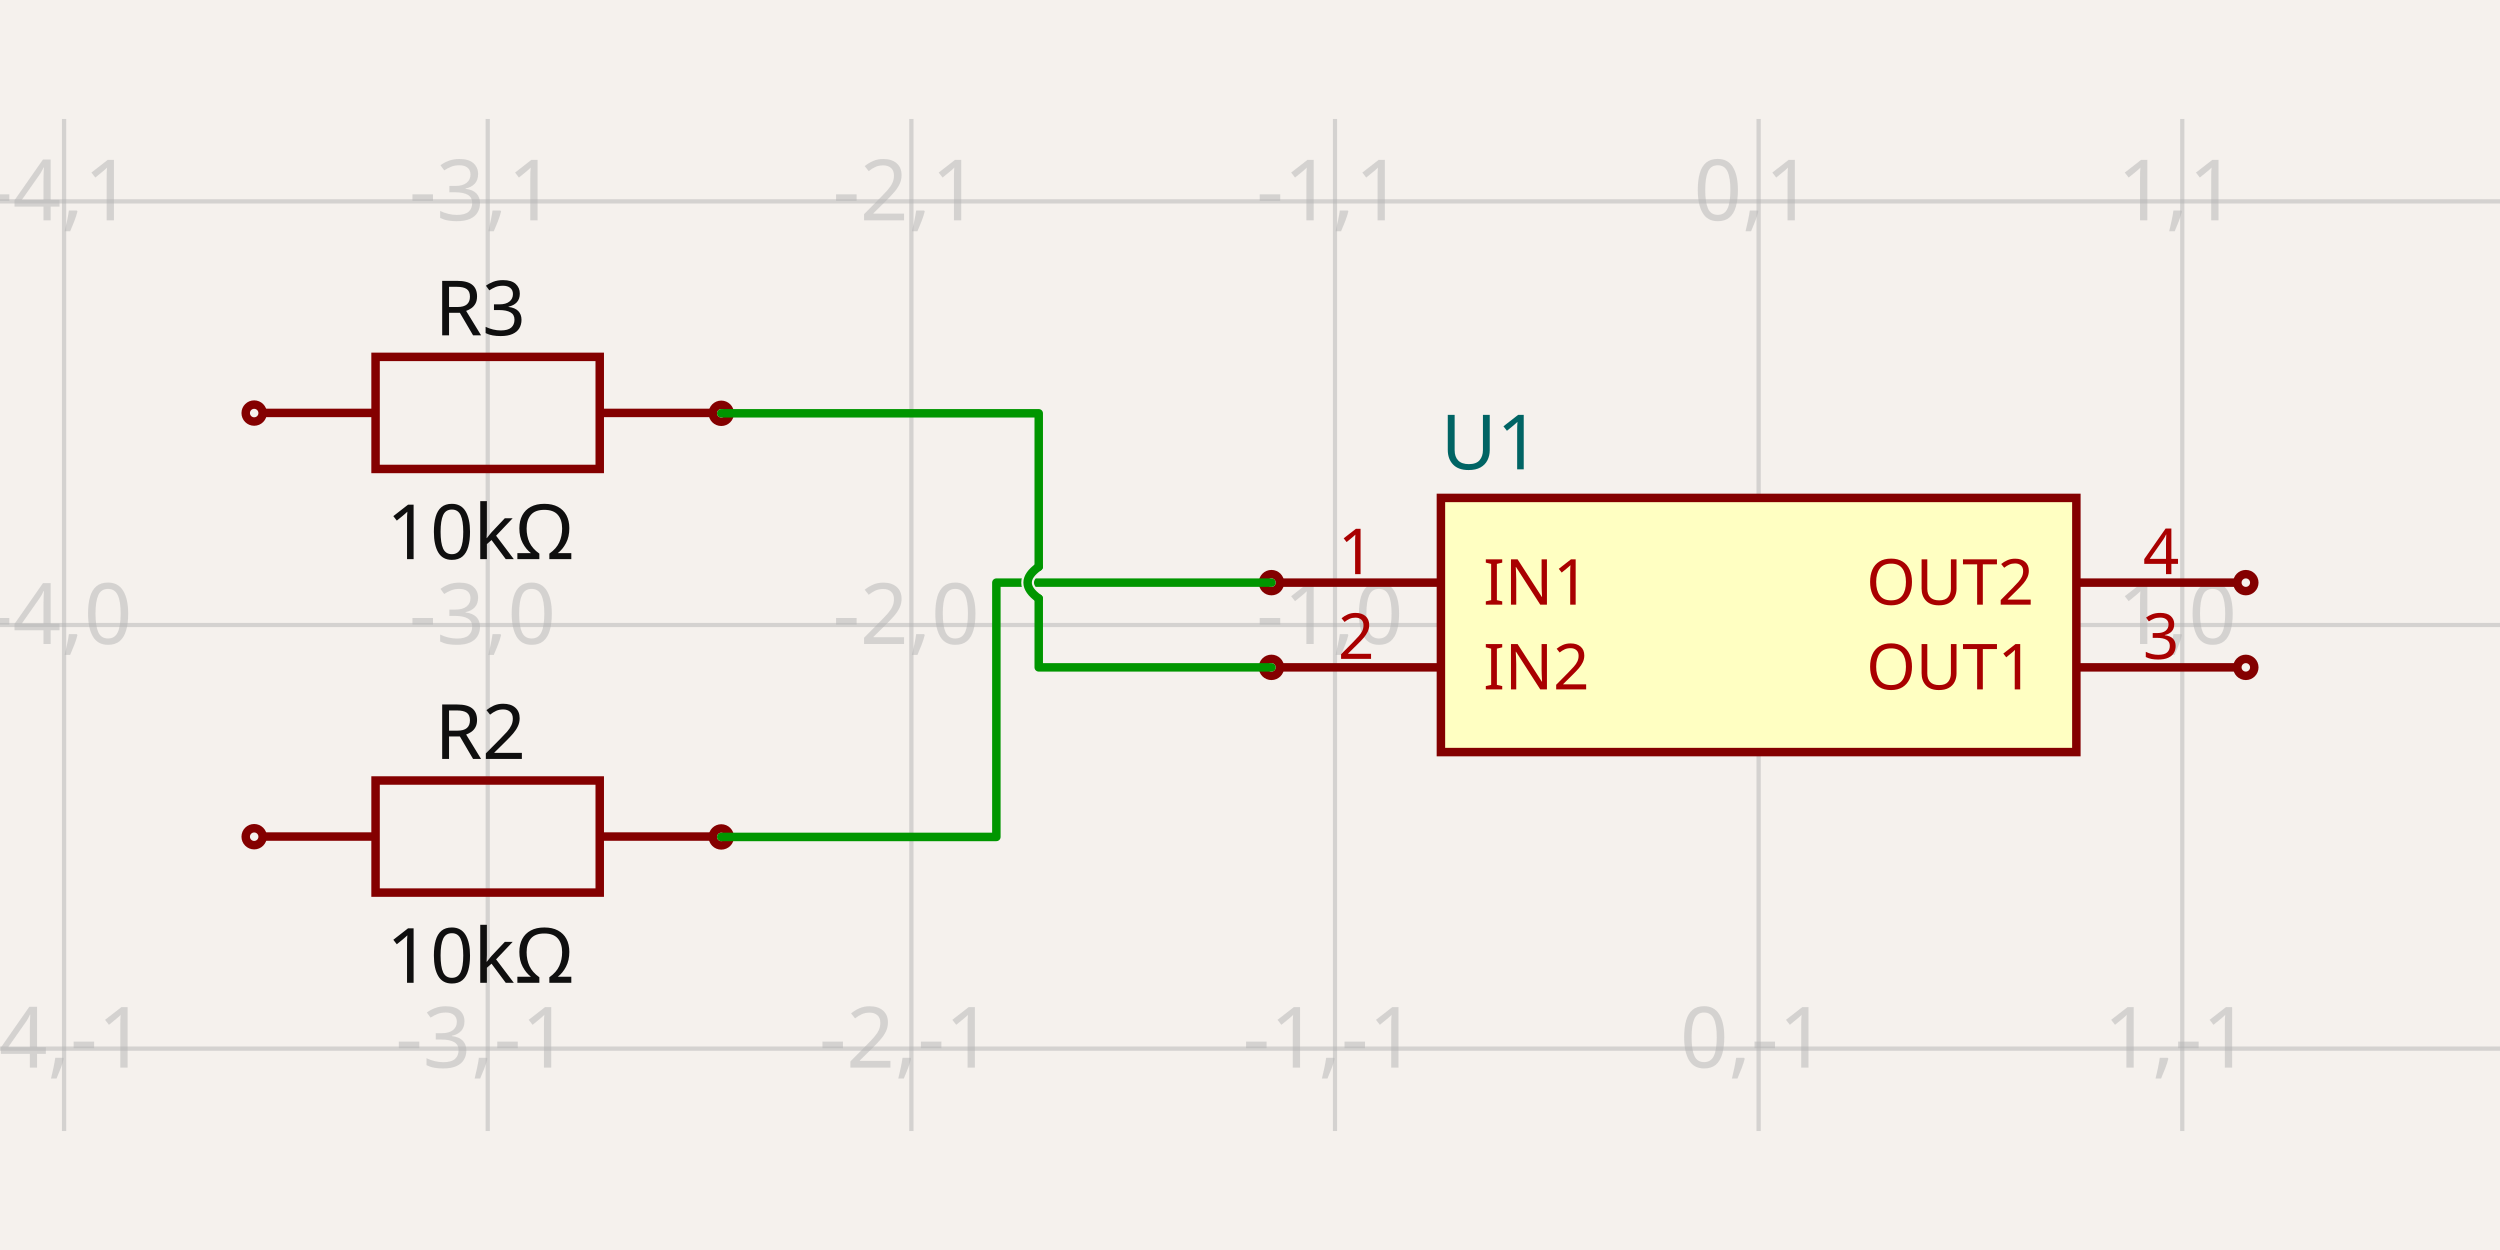
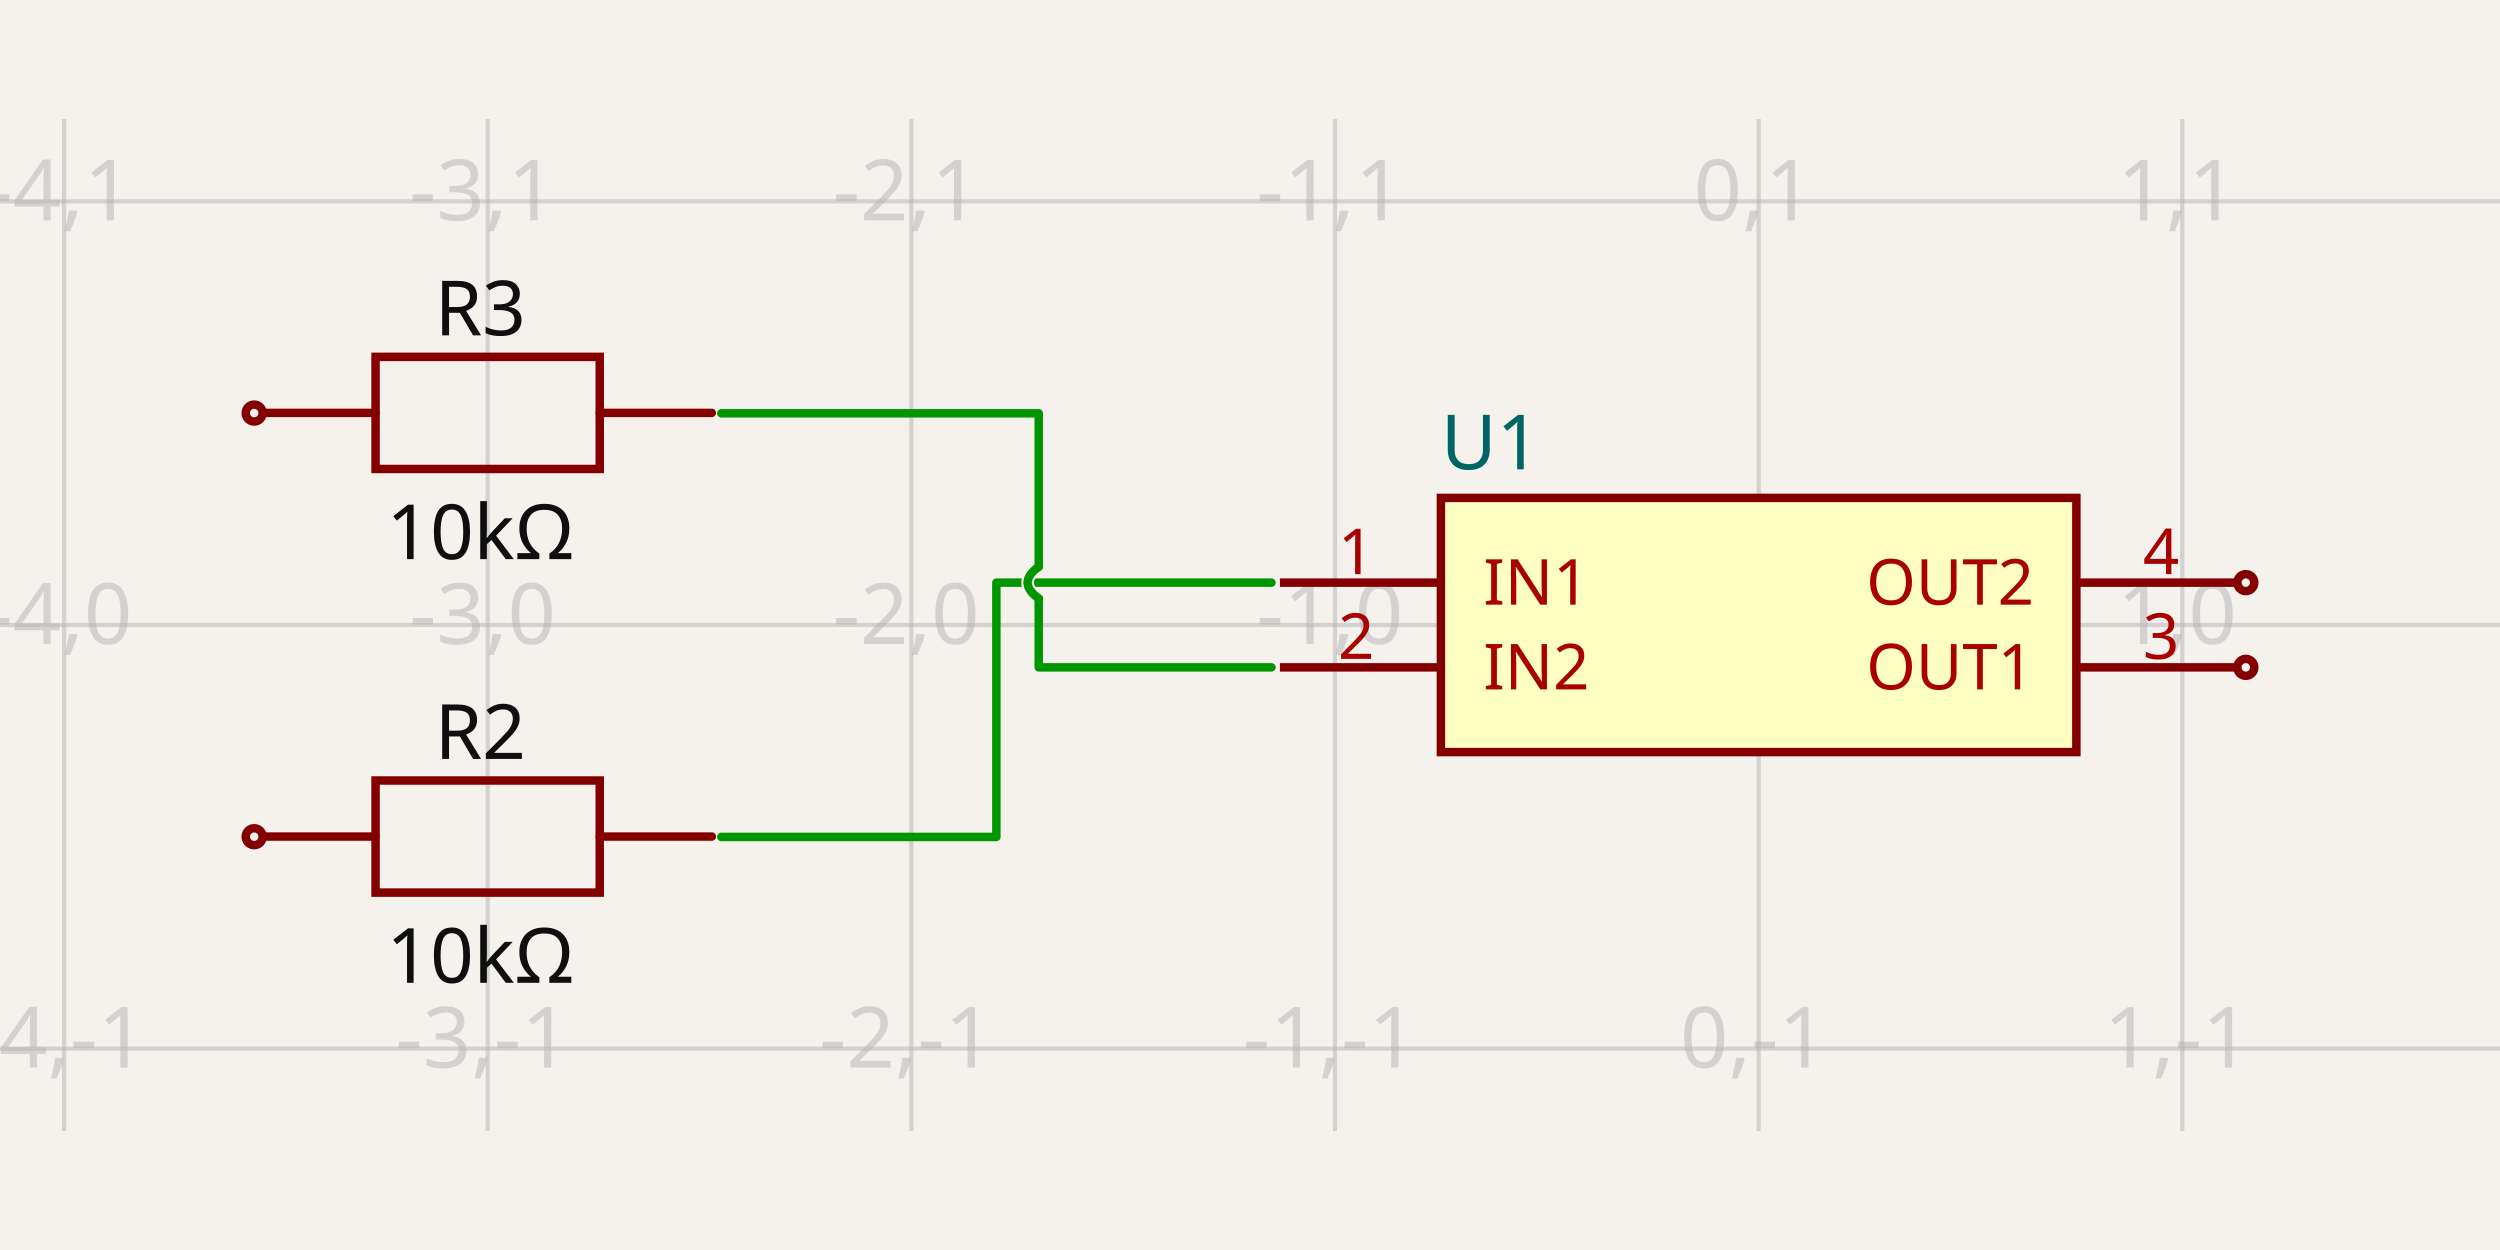
- <svg xmlns="http://www.w3.org/2000/svg" width="1200" height="600" style="background-color: rgb(245, 241, 237)" data-real-to-screen-transform="matrix(203.3453461291,0,0,-203.3453461291,844.1456442741,300)">
+ <svg xmlns="http://www.w3.org/2000/svg" width="1200" height="600" style="background-color: rgb(245, 241, 237)" data-real-to-screen-transform="matrix(203.3453461291,0,0,-203.3453461291,844.1456442741,300)" data-software-used-string="@tscircuit/core@0.0.518">
  <style>
              .boundary { fill: rgb(245, 241, 237); }
              .schematic-boundary { fill: none; stroke: #fff; }
              .component { fill: none; stroke: rgb(132, 0, 0); }
              .chip { fill: rgb(255, 255, 194); stroke: rgb(132, 0, 0); }
              .component-pin { fill: none; stroke: rgb(132, 0, 0); }
              .trace:hover {
                filter: invert(1);
              }
              .trace:hover .trace-crossing-outline {
                opacity: 0;
              }
              .trace:hover .trace-junction {
                filter: invert(1);
              }
              .text { font-family: sans-serif; fill: rgb(0, 150, 0); }
              .pin-number { fill: rgb(169, 0, 0); }
              .port-label { fill: rgb(0, 100, 100); }
              .component-name { fill: rgb(0, 100, 100); }
            </style>
  <rect class="boundary" x="0" y="0" width="1200" height="600" />
  <g class="grid">
    <line x1="-172.581" y1="542.887" x2="-172.581" y2="57.113" stroke="rgb(181, 181, 181)" stroke-width="2.033" stroke-opacity="0.5" />
    <line x1="30.764" y1="542.887" x2="30.764" y2="57.113" stroke="rgb(181, 181, 181)" stroke-width="2.033" stroke-opacity="0.5" />
    <line x1="234.11" y1="542.887" x2="234.11" y2="57.113" stroke="rgb(181, 181, 181)" stroke-width="2.033" stroke-opacity="0.5" />
    <line x1="437.455" y1="542.887" x2="437.455" y2="57.113" stroke="rgb(181, 181, 181)" stroke-width="2.033" stroke-opacity="0.5" />
    <line x1="640.8" y1="542.887" x2="640.8" y2="57.113" stroke="rgb(181, 181, 181)" stroke-width="2.033" stroke-opacity="0.5" />
    <line x1="844.146" y1="542.887" x2="844.146" y2="57.113" stroke="rgb(181, 181, 181)" stroke-width="2.033" stroke-opacity="0.5" />
    <line x1="1047.491" y1="542.887" x2="1047.491" y2="57.113" stroke="rgb(181, 181, 181)" stroke-width="2.033" stroke-opacity="0.5" />
    <line x1="1250.836" y1="542.887" x2="1250.836" y2="57.113" stroke="rgb(181, 181, 181)" stroke-width="2.033" stroke-opacity="0.5" />
    <line x1="8.617462299298495e-11" y1="706.691" x2="1200" y2="706.691" stroke="rgb(181, 181, 181)" stroke-width="2.033" stroke-opacity="0.5" />
    <line x1="8.617462299298495e-11" y1="503.345" x2="1200" y2="503.345" stroke="rgb(181, 181, 181)" stroke-width="2.033" stroke-opacity="0.5" />
    <line x1="8.617462299298495e-11" y1="300" x2="1200" y2="300" stroke="rgb(181, 181, 181)" stroke-width="2.033" stroke-opacity="0.5" />
    <line x1="8.617462299298495e-11" y1="96.655" x2="1200" y2="96.655" stroke="rgb(181, 181, 181)" stroke-width="2.033" stroke-opacity="0.5" />
    <line x1="8.617462299298495e-11" y1="-106.691" x2="1200" y2="-106.691" stroke="rgb(181, 181, 181)" stroke-width="2.033" stroke-opacity="0.5" />
    <text x="-175.081" y="701.691" fill="rgb(181, 181, 181)" font-size="40.669" fill-opacity="0.5" text-anchor="middle" dominant-baseline="middle" font-family="sans-serif">-5,-2</text>
    <text x="-175.081" y="498.345" fill="rgb(181, 181, 181)" font-size="40.669" fill-opacity="0.5" text-anchor="middle" dominant-baseline="middle" font-family="sans-serif">-5,-1</text>
    <text x="-175.081" y="295" fill="rgb(181, 181, 181)" font-size="40.669" fill-opacity="0.5" text-anchor="middle" dominant-baseline="middle" font-family="sans-serif">-5,0</text>
    <text x="-175.081" y="91.655" fill="rgb(181, 181, 181)" font-size="40.669" fill-opacity="0.5" text-anchor="middle" dominant-baseline="middle" font-family="sans-serif">-5,1</text>
    <text x="-175.081" y="-111.691" fill="rgb(181, 181, 181)" font-size="40.669" fill-opacity="0.5" text-anchor="middle" dominant-baseline="middle" font-family="sans-serif">-5,2</text>
    <text x="28.264" y="701.691" fill="rgb(181, 181, 181)" font-size="40.669" fill-opacity="0.5" text-anchor="middle" dominant-baseline="middle" font-family="sans-serif">-4,-2</text>
    <text x="28.264" y="498.345" fill="rgb(181, 181, 181)" font-size="40.669" fill-opacity="0.5" text-anchor="middle" dominant-baseline="middle" font-family="sans-serif">-4,-1</text>
    <text x="28.264" y="295" fill="rgb(181, 181, 181)" font-size="40.669" fill-opacity="0.5" text-anchor="middle" dominant-baseline="middle" font-family="sans-serif">-4,0</text>
    <text x="28.264" y="91.655" fill="rgb(181, 181, 181)" font-size="40.669" fill-opacity="0.5" text-anchor="middle" dominant-baseline="middle" font-family="sans-serif">-4,1</text>
    <text x="28.264" y="-111.691" fill="rgb(181, 181, 181)" font-size="40.669" fill-opacity="0.5" text-anchor="middle" dominant-baseline="middle" font-family="sans-serif">-4,2</text>
    <text x="231.61" y="701.691" fill="rgb(181, 181, 181)" font-size="40.669" fill-opacity="0.5" text-anchor="middle" dominant-baseline="middle" font-family="sans-serif">-3,-2</text>
    <text x="231.61" y="498.345" fill="rgb(181, 181, 181)" font-size="40.669" fill-opacity="0.5" text-anchor="middle" dominant-baseline="middle" font-family="sans-serif">-3,-1</text>
    <text x="231.61" y="295" fill="rgb(181, 181, 181)" font-size="40.669" fill-opacity="0.5" text-anchor="middle" dominant-baseline="middle" font-family="sans-serif">-3,0</text>
    <text x="231.61" y="91.655" fill="rgb(181, 181, 181)" font-size="40.669" fill-opacity="0.5" text-anchor="middle" dominant-baseline="middle" font-family="sans-serif">-3,1</text>
    <text x="231.61" y="-111.691" fill="rgb(181, 181, 181)" font-size="40.669" fill-opacity="0.5" text-anchor="middle" dominant-baseline="middle" font-family="sans-serif">-3,2</text>
    <text x="434.955" y="701.691" fill="rgb(181, 181, 181)" font-size="40.669" fill-opacity="0.5" text-anchor="middle" dominant-baseline="middle" font-family="sans-serif">-2,-2</text>
    <text x="434.955" y="498.345" fill="rgb(181, 181, 181)" font-size="40.669" fill-opacity="0.5" text-anchor="middle" dominant-baseline="middle" font-family="sans-serif">-2,-1</text>
    <text x="434.955" y="295" fill="rgb(181, 181, 181)" font-size="40.669" fill-opacity="0.5" text-anchor="middle" dominant-baseline="middle" font-family="sans-serif">-2,0</text>
    <text x="434.955" y="91.655" fill="rgb(181, 181, 181)" font-size="40.669" fill-opacity="0.5" text-anchor="middle" dominant-baseline="middle" font-family="sans-serif">-2,1</text>
    <text x="434.955" y="-111.691" fill="rgb(181, 181, 181)" font-size="40.669" fill-opacity="0.5" text-anchor="middle" dominant-baseline="middle" font-family="sans-serif">-2,2</text>
    <text x="638.3" y="701.691" fill="rgb(181, 181, 181)" font-size="40.669" fill-opacity="0.5" text-anchor="middle" dominant-baseline="middle" font-family="sans-serif">-1,-2</text>
    <text x="638.3" y="498.345" fill="rgb(181, 181, 181)" font-size="40.669" fill-opacity="0.5" text-anchor="middle" dominant-baseline="middle" font-family="sans-serif">-1,-1</text>
    <text x="638.3" y="295" fill="rgb(181, 181, 181)" font-size="40.669" fill-opacity="0.5" text-anchor="middle" dominant-baseline="middle" font-family="sans-serif">-1,0</text>
    <text x="638.3" y="91.655" fill="rgb(181, 181, 181)" font-size="40.669" fill-opacity="0.5" text-anchor="middle" dominant-baseline="middle" font-family="sans-serif">-1,1</text>
    <text x="638.3" y="-111.691" fill="rgb(181, 181, 181)" font-size="40.669" fill-opacity="0.5" text-anchor="middle" dominant-baseline="middle" font-family="sans-serif">-1,2</text>
    <text x="841.646" y="701.691" fill="rgb(181, 181, 181)" font-size="40.669" fill-opacity="0.5" text-anchor="middle" dominant-baseline="middle" font-family="sans-serif">0,-2</text>
    <text x="841.646" y="498.345" fill="rgb(181, 181, 181)" font-size="40.669" fill-opacity="0.5" text-anchor="middle" dominant-baseline="middle" font-family="sans-serif">0,-1</text>
    <text x="841.646" y="295" fill="rgb(181, 181, 181)" font-size="40.669" fill-opacity="0.5" text-anchor="middle" dominant-baseline="middle" font-family="sans-serif">0,0</text>
    <text x="841.646" y="91.655" fill="rgb(181, 181, 181)" font-size="40.669" fill-opacity="0.5" text-anchor="middle" dominant-baseline="middle" font-family="sans-serif">0,1</text>
    <text x="841.646" y="-111.691" fill="rgb(181, 181, 181)" font-size="40.669" fill-opacity="0.5" text-anchor="middle" dominant-baseline="middle" font-family="sans-serif">0,2</text>
    <text x="1044.991" y="701.691" fill="rgb(181, 181, 181)" font-size="40.669" fill-opacity="0.5" text-anchor="middle" dominant-baseline="middle" font-family="sans-serif">1,-2</text>
    <text x="1044.991" y="498.345" fill="rgb(181, 181, 181)" font-size="40.669" fill-opacity="0.5" text-anchor="middle" dominant-baseline="middle" font-family="sans-serif">1,-1</text>
    <text x="1044.991" y="295" fill="rgb(181, 181, 181)" font-size="40.669" fill-opacity="0.5" text-anchor="middle" dominant-baseline="middle" font-family="sans-serif">1,0</text>
    <text x="1044.991" y="91.655" fill="rgb(181, 181, 181)" font-size="40.669" fill-opacity="0.5" text-anchor="middle" dominant-baseline="middle" font-family="sans-serif">1,1</text>
    <text x="1044.991" y="-111.691" fill="rgb(181, 181, 181)" font-size="40.669" fill-opacity="0.5" text-anchor="middle" dominant-baseline="middle" font-family="sans-serif">1,2</text>
    <text x="1248.336" y="701.691" fill="rgb(181, 181, 181)" font-size="40.669" fill-opacity="0.5" text-anchor="middle" dominant-baseline="middle" font-family="sans-serif">2,-2</text>
    <text x="1248.336" y="498.345" fill="rgb(181, 181, 181)" font-size="40.669" fill-opacity="0.5" text-anchor="middle" dominant-baseline="middle" font-family="sans-serif">2,-1</text>
    <text x="1248.336" y="295" fill="rgb(181, 181, 181)" font-size="40.669" fill-opacity="0.5" text-anchor="middle" dominant-baseline="middle" font-family="sans-serif">2,0</text>
    <text x="1248.336" y="91.655" fill="rgb(181, 181, 181)" font-size="40.669" fill-opacity="0.5" text-anchor="middle" dominant-baseline="middle" font-family="sans-serif">2,1</text>
    <text x="1248.336" y="-111.691" fill="rgb(181, 181, 181)" font-size="40.669" fill-opacity="0.5" text-anchor="middle" dominant-baseline="middle" font-family="sans-serif">2,2</text>
  </g>
  <g data-circuit-json-type="schematic_component" data-schematic-component-id="schematic_component_0">
    <rect class="component chip" x="691.637" y="238.996" width="305.018" height="122.007" stroke-width="4.067px" fill="rgb(255, 255, 194)" stroke="rgb(132, 0, 0)" />
    <rect class="component-overlay" x="691.637" y="238.996" width="305.018" height="122.007" fill="transparent" />
    <text x="691.637" y="387.438" fill="#006464" text-anchor="start" dominant-baseline="middle" font-family="sans-serif" font-size="36.602px" transform="rotate(0, 691.6366, 387.4385)" />
    <text x="691.637" y="212.562" fill="#006464" text-anchor="start" dominant-baseline="middle" font-family="sans-serif" font-size="36.602px" transform="rotate(0, 691.6366, 212.5615)">U1</text>
    <line class="component-pin" x1="614.365" y1="279.665" x2="691.637" y2="279.665" stroke-width="4.067px" />
-     <circle class="component-pin" cx="610.298" cy="279.665" r="4.067" stroke-width="4.067px" />
    <text class="pin-number" x="650.968" y="275.599" style="font-family: sans-serif;" fill="rgb(169, 0, 0)" text-anchor="middle" dominant-baseline="auto" font-size="30.502px" transform="">1</text>
    <text class="pin-number" x="711.971" y="279.665" style="font-family: sans-serif;" fill="rgb(169, 0, 0)" text-anchor="start" dominant-baseline="middle" font-size="30.502px" transform="">IN1</text>
    <line class="component-pin" x1="614.365" y1="320.335" x2="691.637" y2="320.335" stroke-width="4.067px" />
-     <circle class="component-pin" cx="610.298" cy="320.335" r="4.067" stroke-width="4.067px" />
    <text class="pin-number" x="650.968" y="316.268" style="font-family: sans-serif;" fill="rgb(169, 0, 0)" text-anchor="middle" dominant-baseline="auto" font-size="30.502px" transform="">2</text>
    <text class="pin-number" x="711.971" y="320.335" style="font-family: sans-serif;" fill="rgb(169, 0, 0)" text-anchor="start" dominant-baseline="middle" font-size="30.502px" transform="">IN2</text>
    <line class="component-pin" x1="1073.926" y1="320.335" x2="996.655" y2="320.335" stroke-width="4.067px" />
    <circle class="component-pin" cx="1077.993" cy="320.335" r="4.067" stroke-width="4.067px" />
    <text class="pin-number" x="1037.324" y="316.268" style="font-family: sans-serif;" fill="rgb(169, 0, 0)" text-anchor="middle" dominant-baseline="auto" font-size="30.502px" transform="">3</text>
    <text class="pin-number" x="976.32" y="320.335" style="font-family: sans-serif;" fill="rgb(169, 0, 0)" text-anchor="end" dominant-baseline="middle" font-size="30.502px" transform="">OUT1</text>
    <line class="component-pin" x1="1073.926" y1="279.665" x2="996.655" y2="279.665" stroke-width="4.067px" />
    <circle class="component-pin" cx="1077.993" cy="279.665" r="4.067" stroke-width="4.067px" />
    <text class="pin-number" x="1037.324" y="275.599" style="font-family: sans-serif;" fill="rgb(169, 0, 0)" text-anchor="middle" dominant-baseline="auto" font-size="30.502px" transform="">4</text>
    <text class="pin-number" x="976.32" y="279.665" style="font-family: sans-serif;" fill="rgb(169, 0, 0)" text-anchor="end" dominant-baseline="middle" font-size="30.502px" transform="">OUT2</text>
  </g>
  <g data-circuit-json-type="schematic_component" data-schematic-component-id="schematic_component_1">
    <rect class="component-overlay" x="126.469" y="374.644" width="215.207" height="53.802" fill="transparent" />
-     <path d="M 126.469 401.545 L 180.27 401.545" stroke="rgb(132, 0, 0)" fill="none" stroke-width="4.067px" />
-     <path d="M 287.874 401.545 L 341.676 401.545" stroke="rgb(132, 0, 0)" fill="none" stroke-width="4.067px" />
-     <path d="M 234.072 374.644 L 287.874 374.644 L 287.874 428.446 L 180.27 428.446 L 180.27 374.644 L 234.072 374.644" stroke="rgb(132, 0, 0)" fill="none" stroke-width="4.067px" />
+     <path d="M 126.469 401.545 L 180.27 401.545" stroke="rgb(132, 0, 0)" fill="none" stroke-width="4.067px" stroke-linecap="round" />
+     <path d="M 287.874 401.545 L 341.676 401.545" stroke="rgb(132, 0, 0)" fill="none" stroke-width="4.067px" stroke-linecap="round" />
+     <path d="M 234.072 374.644 L 287.874 374.644 L 287.874 428.446 L 180.27 428.446 L 180.27 374.644 L 234.072 374.644" stroke="rgb(132, 0, 0)" fill="none" stroke-width="4.067px" stroke-linecap="round" />
    <text x="230.551" y="364.299" fill="rgb(15, 15, 15)" font-family="sans-serif" text-anchor="middle" dominant-baseline="auto" font-size="36.602px">R2</text>
    <text x="230.551" y="443.329" fill="rgb(15, 15, 15)" font-family="sans-serif" text-anchor="middle" dominant-baseline="hanging" font-size="36.602px">10kΩ</text>
    <circle cx="122.007" cy="401.617" r="4.067px" stroke-width="4.067px" fill="none" stroke="rgb(132, 0, 0)" />
-     <circle cx="346.212" cy="401.728" r="4.067px" stroke-width="4.067px" fill="none" stroke="rgb(132, 0, 0)" />
  </g>
  <g data-circuit-json-type="schematic_component" data-schematic-component-id="schematic_component_2">
    <rect class="component-overlay" x="126.469" y="171.298" width="215.207" height="53.802" fill="transparent" />
-     <path d="M 126.469 198.199 L 180.27 198.199" stroke="rgb(132, 0, 0)" fill="none" stroke-width="4.067px" />
-     <path d="M 287.874 198.199 L 341.676 198.199" stroke="rgb(132, 0, 0)" fill="none" stroke-width="4.067px" />
-     <path d="M 234.072 171.298 L 287.874 171.298 L 287.874 225.1 L 180.27 225.1 L 180.27 171.298 L 234.072 171.298" stroke="rgb(132, 0, 0)" fill="none" stroke-width="4.067px" />
+     <path d="M 126.469 198.199 L 180.27 198.199" stroke="rgb(132, 0, 0)" fill="none" stroke-width="4.067px" stroke-linecap="round" />
+     <path d="M 287.874 198.199 L 341.676 198.199" stroke="rgb(132, 0, 0)" fill="none" stroke-width="4.067px" stroke-linecap="round" />
+     <path d="M 234.072 171.298 L 287.874 171.298 L 287.874 225.1 L 180.27 225.1 L 180.27 171.298 L 234.072 171.298" stroke="rgb(132, 0, 0)" fill="none" stroke-width="4.067px" stroke-linecap="round" />
    <text x="230.551" y="160.954" fill="rgb(15, 15, 15)" font-family="sans-serif" text-anchor="middle" dominant-baseline="auto" font-size="36.602px">R3</text>
    <text x="230.551" y="239.984" fill="rgb(15, 15, 15)" font-family="sans-serif" text-anchor="middle" dominant-baseline="hanging" font-size="36.602px">10kΩ</text>
    <circle cx="122.007" cy="198.272" r="4.067px" stroke-width="4.067px" fill="none" stroke="rgb(132, 0, 0)" />
-     <circle cx="346.212" cy="198.383" r="4.067px" stroke-width="4.067px" fill="none" stroke="rgb(132, 0, 0)" />
  </g>
  <g class="trace" data-circuit-json-type="schematic_trace" data-schematic-trace-id="schematic_trace_0">
    <path d="M 346.212 401.728 L 386.881 401.728 L 478.255 401.728 L 478.255 279.665 L 569.629 279.665 L 610.298 279.665" class="trace-invisible-hover-outline" stroke="rgb(0, 150, 0)" fill="none" stroke-width="32.535px" stroke-linecap="round" opacity="0" stroke-linejoin="round" />
    <path d="M 346.212 401.728 L 386.881 401.728 L 478.255 401.728 L 478.255 279.665 L 569.629 279.665 L 610.298 279.665" stroke="rgb(0, 150, 0)" fill="none" stroke-width="4.067px" stroke-linecap="round" stroke-linejoin="round" />
  </g>
  <g class="trace" data-circuit-json-type="schematic_trace" data-schematic-trace-id="schematic_trace_1">
    <path class="trace-crossing-outline" d="M 498.59 272.04 Q 487.914 279.665 498.59 287.291" stroke="rgb(245, 241, 237)" fill="none" stroke-width="6.1px" stroke-linecap="round" />
    <path d="M 498.59 272.04 Q 487.914 279.665 498.59 287.291" stroke="rgb(0, 150, 0)" fill="none" stroke-width="4.067px" stroke-linecap="round" />
    <path d="M 346.212 198.383 L 386.881 198.383 L 498.59 198.383 L 498.59 272.04M 498.59 287.291 L 498.59 320.335 L 569.629 320.335 L 610.298 320.335" class="trace-invisible-hover-outline" stroke="rgb(0, 150, 0)" fill="none" stroke-width="32.535px" stroke-linecap="round" opacity="0" stroke-linejoin="round" />
    <path d="M 346.212 198.383 L 386.881 198.383 L 498.59 198.383 L 498.59 272.04M 498.59 287.291 L 498.59 320.335 L 569.629 320.335 L 610.298 320.335" stroke="rgb(0, 150, 0)" fill="none" stroke-width="4.067px" stroke-linecap="round" stroke-linejoin="round" />
  </g>
</svg>
